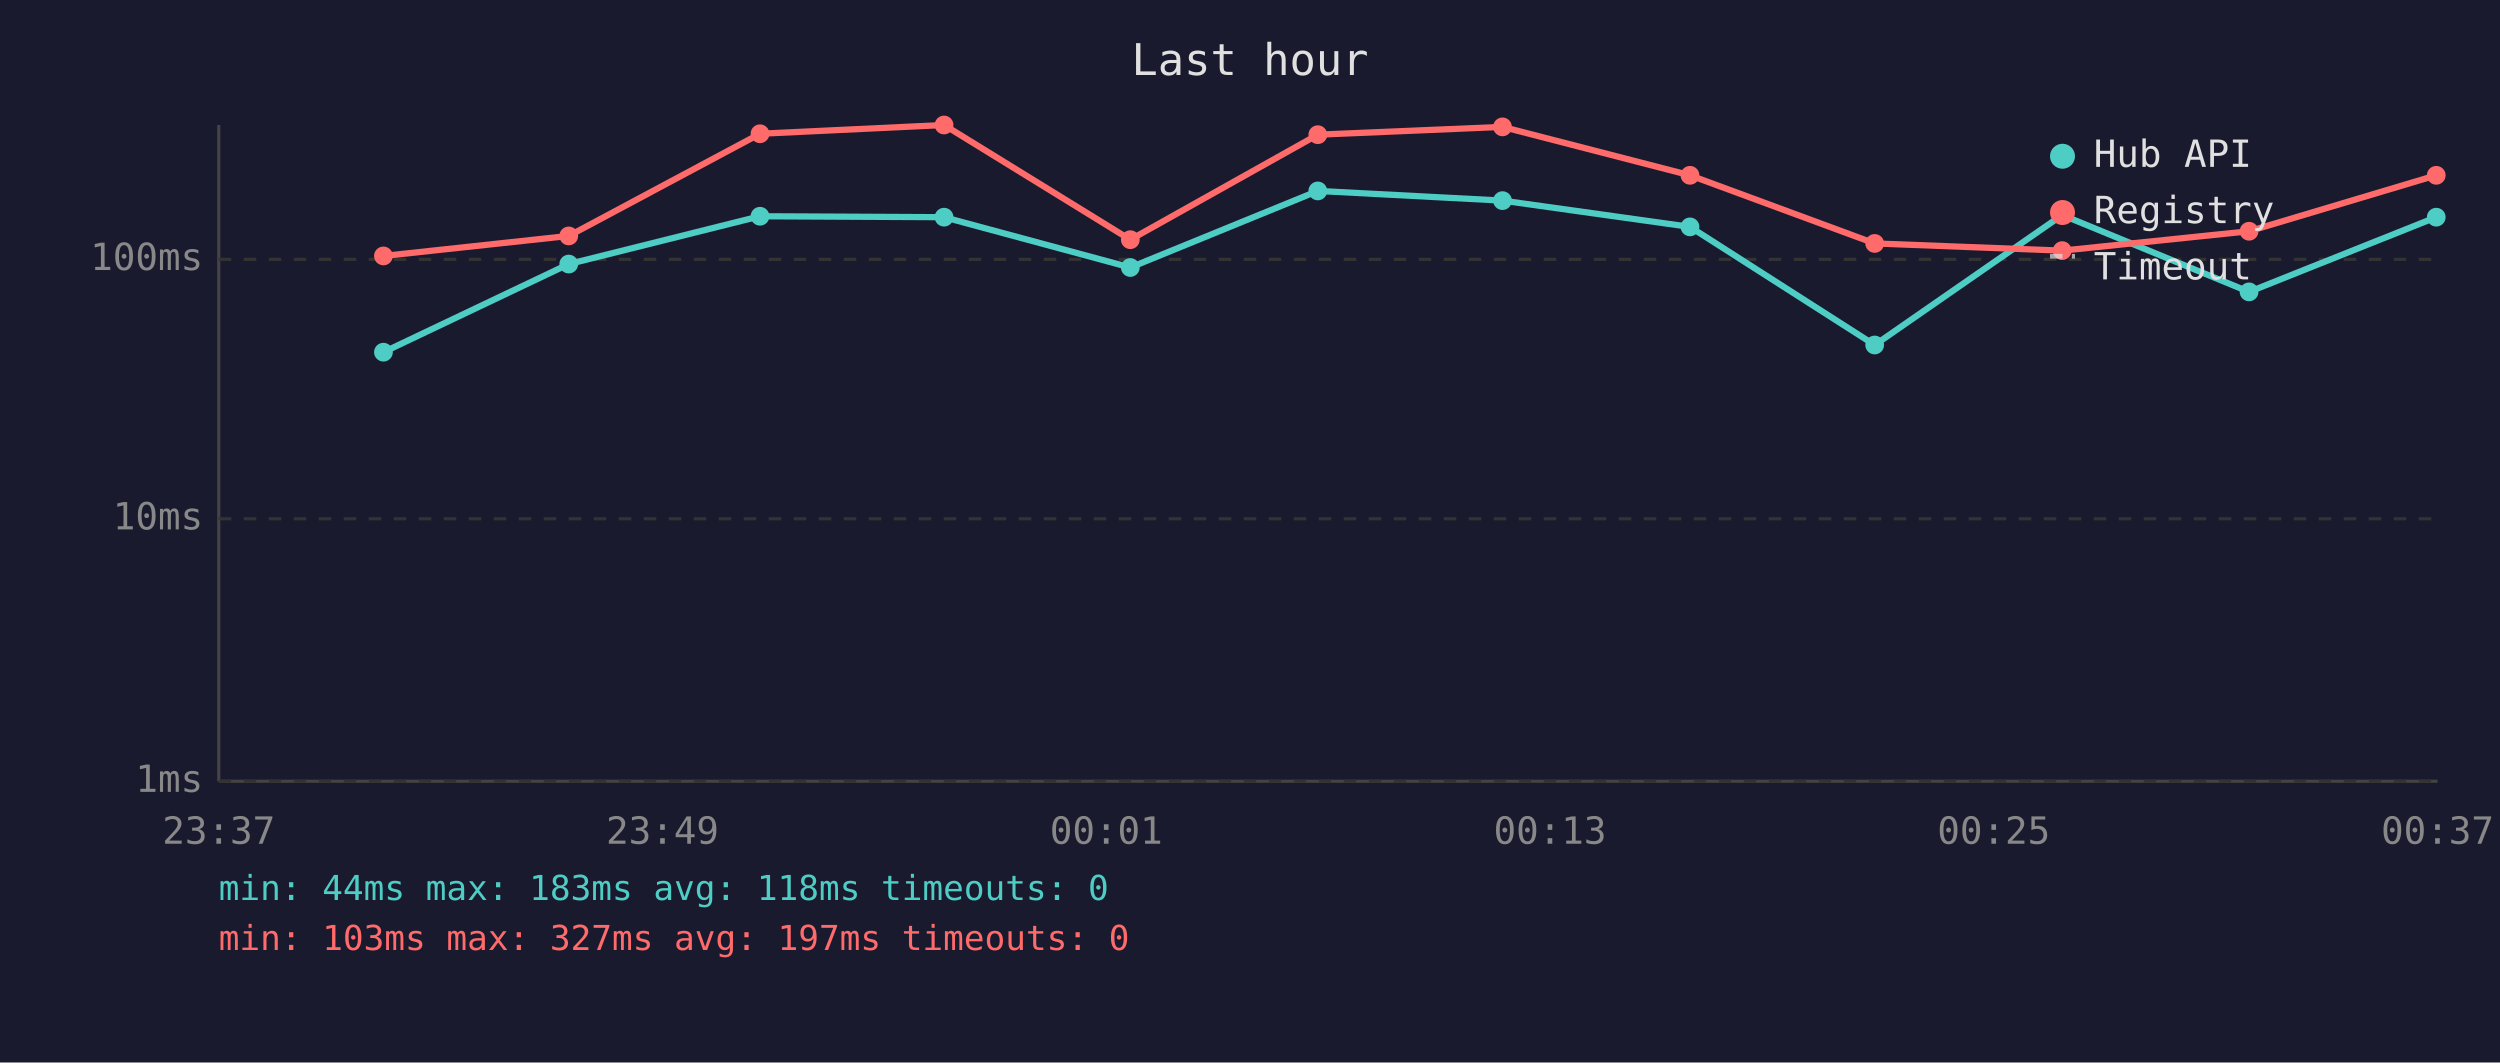
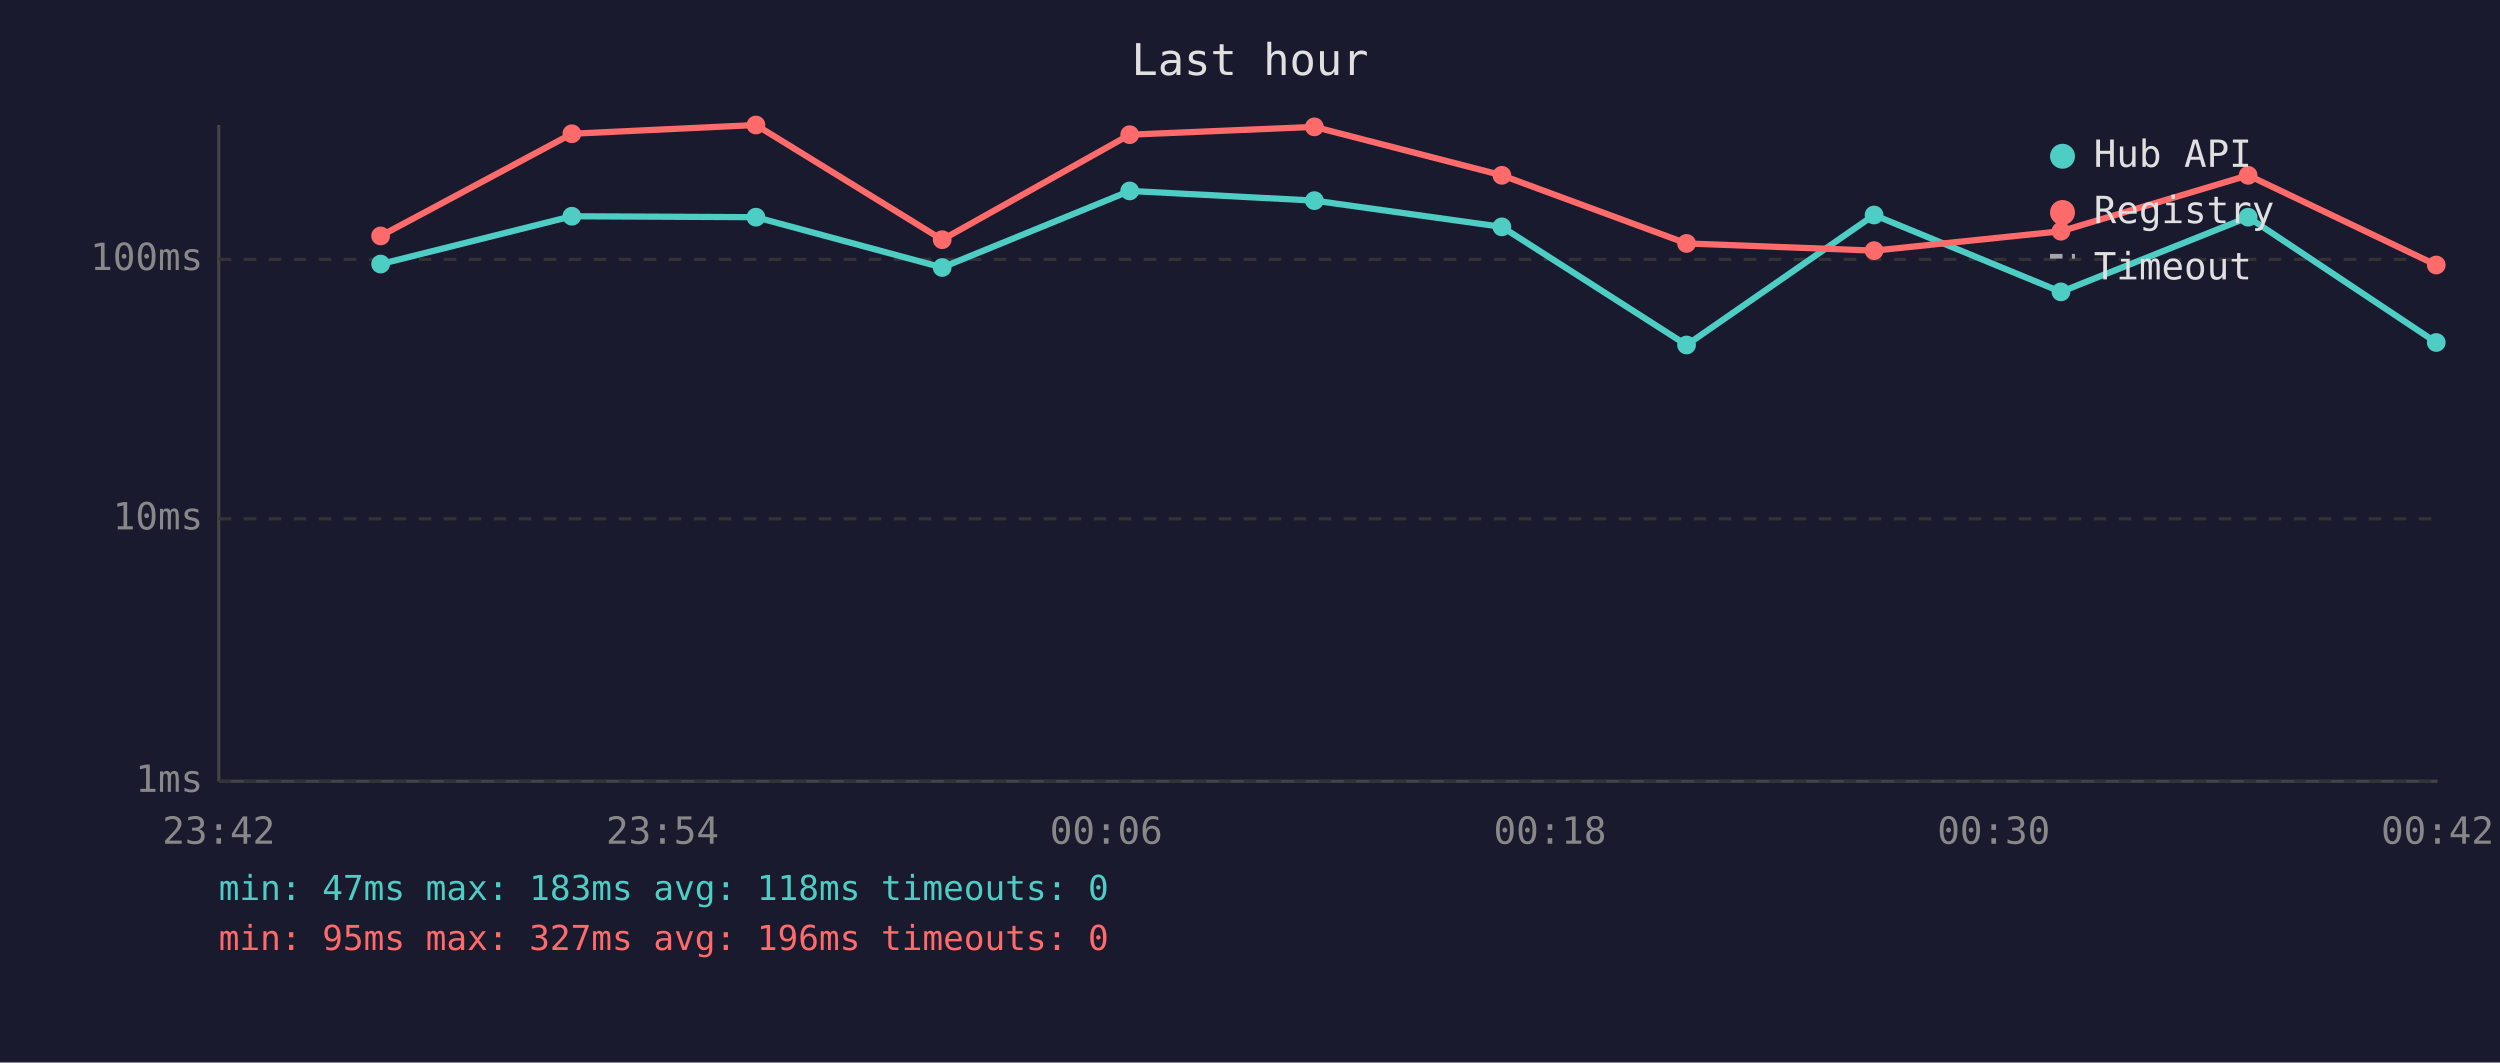
<svg xmlns="http://www.w3.org/2000/svg" viewBox="0 0 800 340" font-family="monospace" font-size="12">
  <rect width="800" height="340" fill="#1a1a2e" />
  <text x="400" y="24" fill="#e0e0e0" font-size="14" text-anchor="middle">Last hour</text>
  <line x1="70" y1="40" x2="70" y2="250" stroke="#444" stroke-width="1" />
  <line x1="70" y1="250" x2="780" y2="250" stroke="#444" stroke-width="1" />
  <line x1="70" y1="250" x2="780" y2="250" stroke="#333" stroke-width="1" stroke-dasharray="4" />
  <text x="65" y="250" fill="#888" text-anchor="end" dominant-baseline="middle">1ms</text>
  <line x1="70" y1="166" x2="780" y2="166" stroke="#333" stroke-width="1" stroke-dasharray="4" />
  <text x="65" y="166" fill="#888" text-anchor="end" dominant-baseline="middle">10ms</text>
  <line x1="70" y1="83" x2="780" y2="83" stroke="#333" stroke-width="1" stroke-dasharray="4" />
  <text x="65" y="83" fill="#888" text-anchor="end" dominant-baseline="middle">100ms</text>
-   <text x="70" y="270" fill="#888" text-anchor="middle">23:37</text>
-   <text x="212" y="270" fill="#888" text-anchor="middle">23:49</text>
-   <text x="354" y="270" fill="#888" text-anchor="middle">00:01</text>
-   <text x="496" y="270" fill="#888" text-anchor="middle">00:13</text>
-   <text x="638" y="270" fill="#888" text-anchor="middle">00:25</text>
-   <text x="780" y="270" fill="#888" text-anchor="middle">00:37</text>
-   <polyline points="122.7,112.7 182.0,84.5 243.2,69.2 302.1,69.5 361.7,85.6 421.7,61.1 480.8,64.2 540.8,72.6 599.9,110.4 659.9,68.8 719.7,93.4 779.6,69.5" fill="none" stroke="#4ecdc4" stroke-width="2" opacity="1" />
-   <circle cx="122.7" cy="112.7" r="3" fill="#4ecdc4" />
-   <circle cx="182.0" cy="84.5" r="3" fill="#4ecdc4" />
-   <circle cx="243.2" cy="69.2" r="3" fill="#4ecdc4" />
-   <circle cx="302.1" cy="69.5" r="3" fill="#4ecdc4" />
-   <circle cx="361.7" cy="85.6" r="3" fill="#4ecdc4" />
-   <circle cx="421.7" cy="61.1" r="3" fill="#4ecdc4" />
-   <circle cx="480.8" cy="64.2" r="3" fill="#4ecdc4" />
-   <circle cx="540.8" cy="72.6" r="3" fill="#4ecdc4" />
-   <circle cx="599.9" cy="110.4" r="3" fill="#4ecdc4" />
-   <circle cx="659.9" cy="68.8" r="3" fill="#4ecdc4" />
-   <circle cx="719.7" cy="93.4" r="3" fill="#4ecdc4" />
-   <circle cx="779.6" cy="69.5" r="3" fill="#4ecdc4" />
-   <polyline points="122.7,81.9 182.0,75.5 243.2,42.8 302.1,40.0 361.7,76.7 421.7,43.1 480.8,40.6 540.8,56.1 599.9,77.9 659.9,80.2 719.7,74.0 779.6,56.1" fill="none" stroke="#ff6b6b" stroke-width="2" opacity="1" />
-   <circle cx="122.7" cy="81.9" r="3" fill="#ff6b6b" />
-   <circle cx="182.0" cy="75.5" r="3" fill="#ff6b6b" />
-   <circle cx="243.2" cy="42.8" r="3" fill="#ff6b6b" />
-   <circle cx="302.1" cy="40.0" r="3" fill="#ff6b6b" />
-   <circle cx="361.7" cy="76.7" r="3" fill="#ff6b6b" />
-   <circle cx="421.7" cy="43.1" r="3" fill="#ff6b6b" />
-   <circle cx="480.8" cy="40.6" r="3" fill="#ff6b6b" />
-   <circle cx="540.8" cy="56.1" r="3" fill="#ff6b6b" />
-   <circle cx="599.9" cy="77.9" r="3" fill="#ff6b6b" />
-   <circle cx="659.9" cy="80.2" r="3" fill="#ff6b6b" />
-   <circle cx="719.7" cy="74.0" r="3" fill="#ff6b6b" />
-   <circle cx="779.6" cy="56.1" r="3" fill="#ff6b6b" />
+   <text x="70" y="270" fill="#888" text-anchor="middle">23:42</text>
+   <text x="212" y="270" fill="#888" text-anchor="middle">23:54</text>
+   <text x="354" y="270" fill="#888" text-anchor="middle">00:06</text>
+   <text x="496" y="270" fill="#888" text-anchor="middle">00:18</text>
+   <text x="638" y="270" fill="#888" text-anchor="middle">00:30</text>
+   <text x="780" y="270" fill="#888" text-anchor="middle">00:42</text>
+   <polyline points="121.8,84.5 183.0,69.2 241.9,69.5 301.5,85.6 361.5,61.1 420.6,64.2 480.6,72.6 539.7,110.4 599.7,68.8 659.5,93.4 719.4,69.5 779.6,109.6" fill="none" stroke="#4ecdc4" stroke-width="2" opacity="1" />
+   <circle cx="121.8" cy="84.5" r="3" fill="#4ecdc4" />
+   <circle cx="183.0" cy="69.2" r="3" fill="#4ecdc4" />
+   <circle cx="241.9" cy="69.5" r="3" fill="#4ecdc4" />
+   <circle cx="301.5" cy="85.6" r="3" fill="#4ecdc4" />
+   <circle cx="361.5" cy="61.1" r="3" fill="#4ecdc4" />
+   <circle cx="420.6" cy="64.2" r="3" fill="#4ecdc4" />
+   <circle cx="480.6" cy="72.6" r="3" fill="#4ecdc4" />
+   <circle cx="539.7" cy="110.4" r="3" fill="#4ecdc4" />
+   <circle cx="599.7" cy="68.8" r="3" fill="#4ecdc4" />
+   <circle cx="659.5" cy="93.4" r="3" fill="#4ecdc4" />
+   <circle cx="719.4" cy="69.5" r="3" fill="#4ecdc4" />
+   <circle cx="779.6" cy="109.6" r="3" fill="#4ecdc4" />
+   <polyline points="121.8,75.5 183.0,42.8 241.9,40.0 301.5,76.7 361.5,43.1 420.6,40.6 480.6,56.1 539.7,77.9 599.7,80.2 659.5,74.0 719.4,56.1 779.6,84.8" fill="none" stroke="#ff6b6b" stroke-width="2" opacity="1" />
+   <circle cx="121.8" cy="75.5" r="3" fill="#ff6b6b" />
+   <circle cx="183.0" cy="42.8" r="3" fill="#ff6b6b" />
+   <circle cx="241.9" cy="40.0" r="3" fill="#ff6b6b" />
+   <circle cx="301.5" cy="76.7" r="3" fill="#ff6b6b" />
+   <circle cx="361.5" cy="43.1" r="3" fill="#ff6b6b" />
+   <circle cx="420.6" cy="40.6" r="3" fill="#ff6b6b" />
+   <circle cx="480.6" cy="56.1" r="3" fill="#ff6b6b" />
+   <circle cx="539.7" cy="77.9" r="3" fill="#ff6b6b" />
+   <circle cx="599.7" cy="80.2" r="3" fill="#ff6b6b" />
+   <circle cx="659.5" cy="74.0" r="3" fill="#ff6b6b" />
+   <circle cx="719.4" cy="56.1" r="3" fill="#ff6b6b" />
+   <circle cx="779.6" cy="84.8" r="3" fill="#ff6b6b" />
  <circle cx="660" cy="50" r="4" fill="#4ecdc4" />
  <text x="670" y="50" fill="#e0e0e0" dominant-baseline="middle">Hub API</text>
  <circle cx="660" cy="68" r="4" fill="#ff6b6b" />
  <text x="670" y="68" fill="#e0e0e0" dominant-baseline="middle">Registry</text>
  <line x1="656" y1="82" x2="664" y2="82" stroke="#e0e0e0" stroke-width="1.5" stroke-dasharray="4,3" opacity="0.7" />
  <text x="670" y="86" fill="#e0e0e0" dominant-baseline="middle">Timeout</text>
-   <text x="70" y="288" fill="#4ecdc4" font-size="11">min: 44ms  max: 183ms  avg: 118ms  timeouts: 0</text>
-   <text x="70" y="304" fill="#ff6b6b" font-size="11">min: 103ms  max: 327ms  avg: 197ms  timeouts: 0</text>
+   <text x="70" y="288" fill="#4ecdc4" font-size="11">min: 47ms  max: 183ms  avg: 118ms  timeouts: 0</text>
+   <text x="70" y="304" fill="#ff6b6b" font-size="11">min: 95ms  max: 327ms  avg: 196ms  timeouts: 0</text>
</svg>
